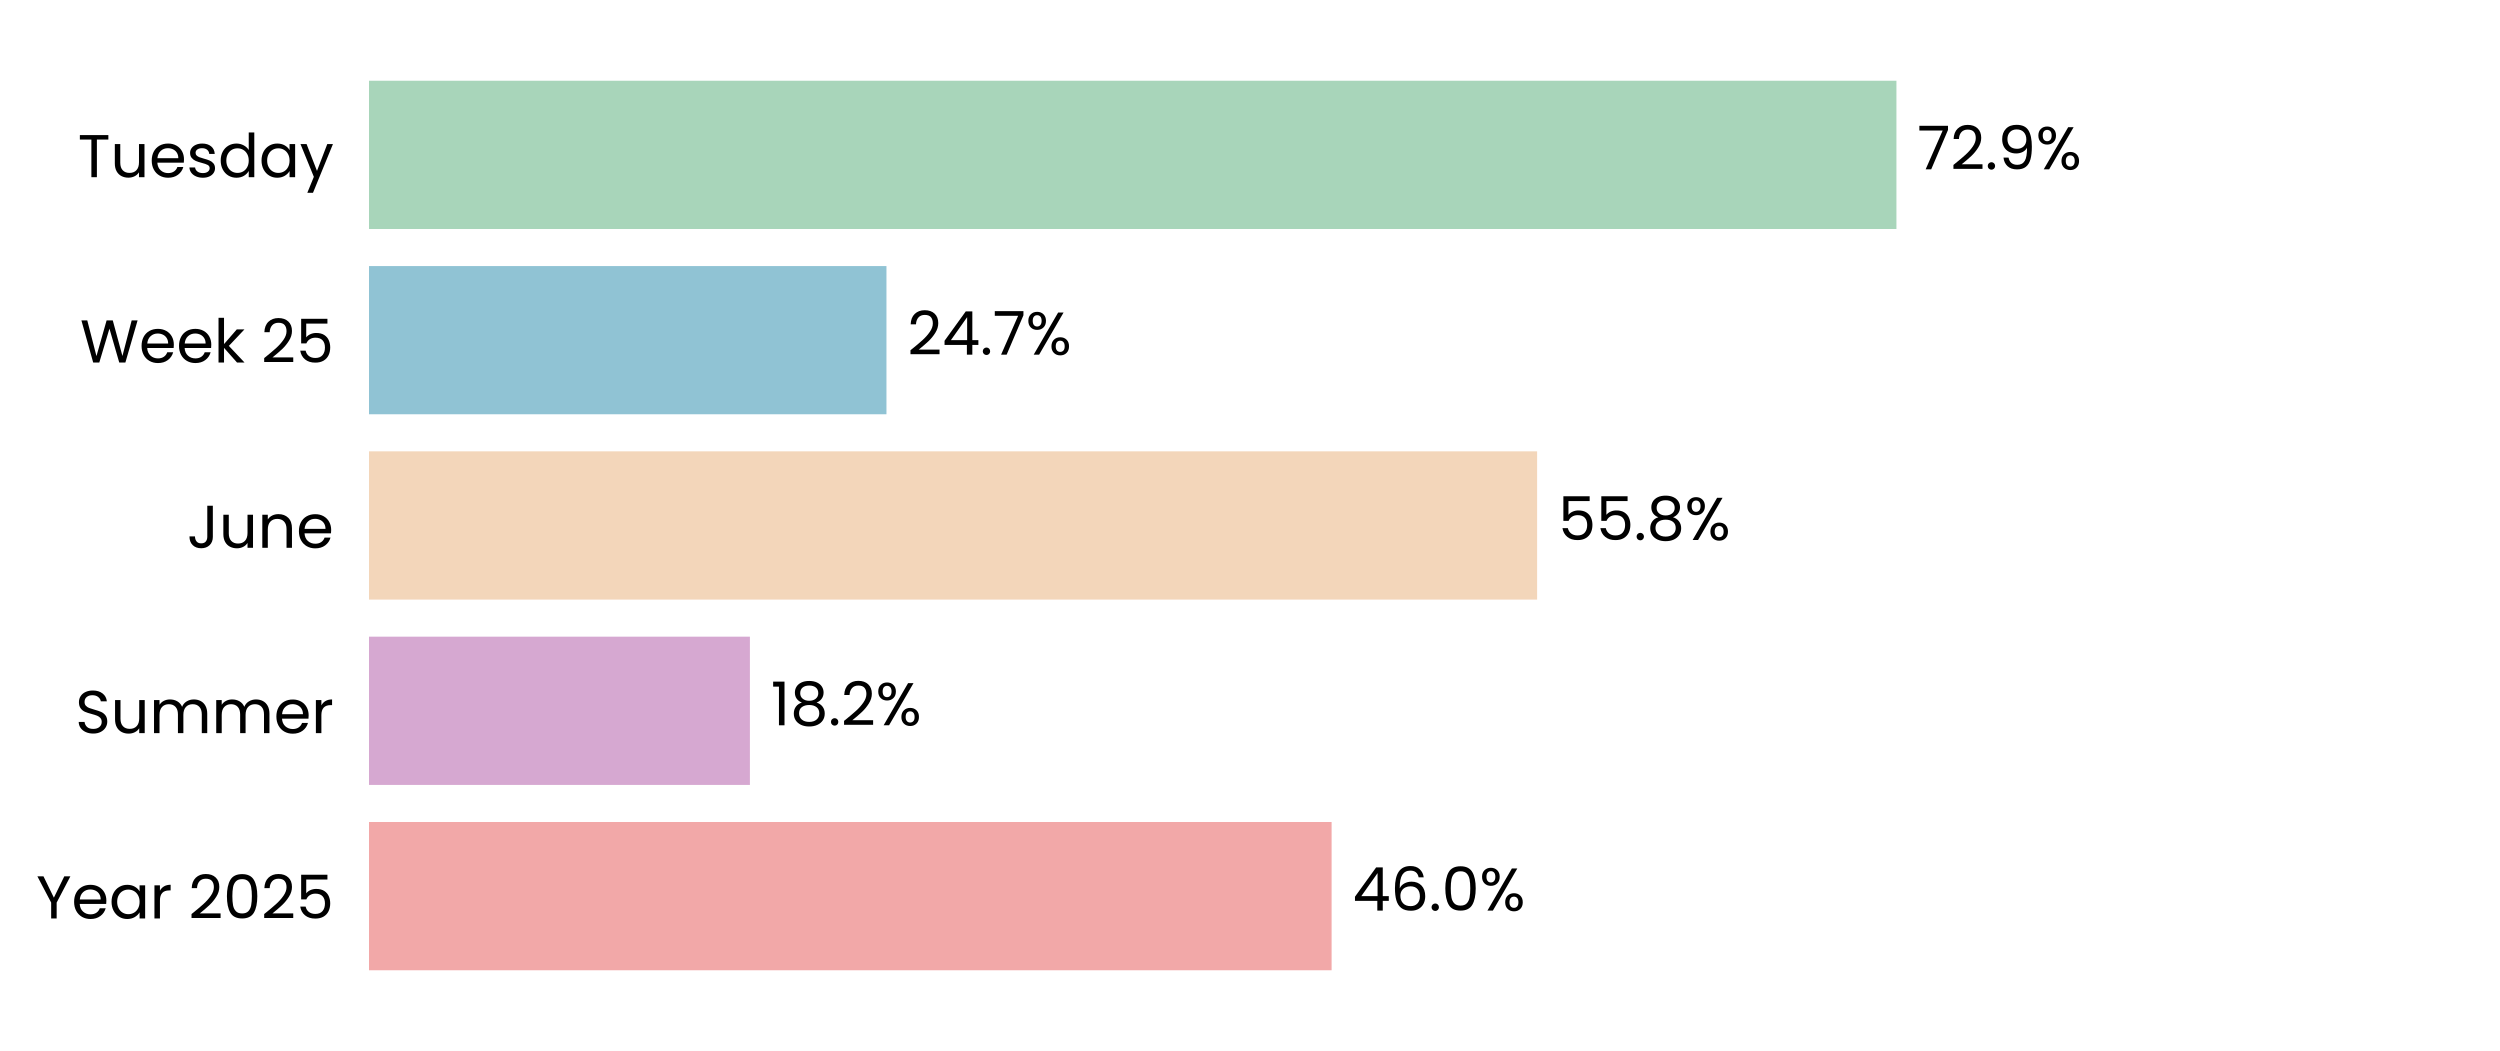
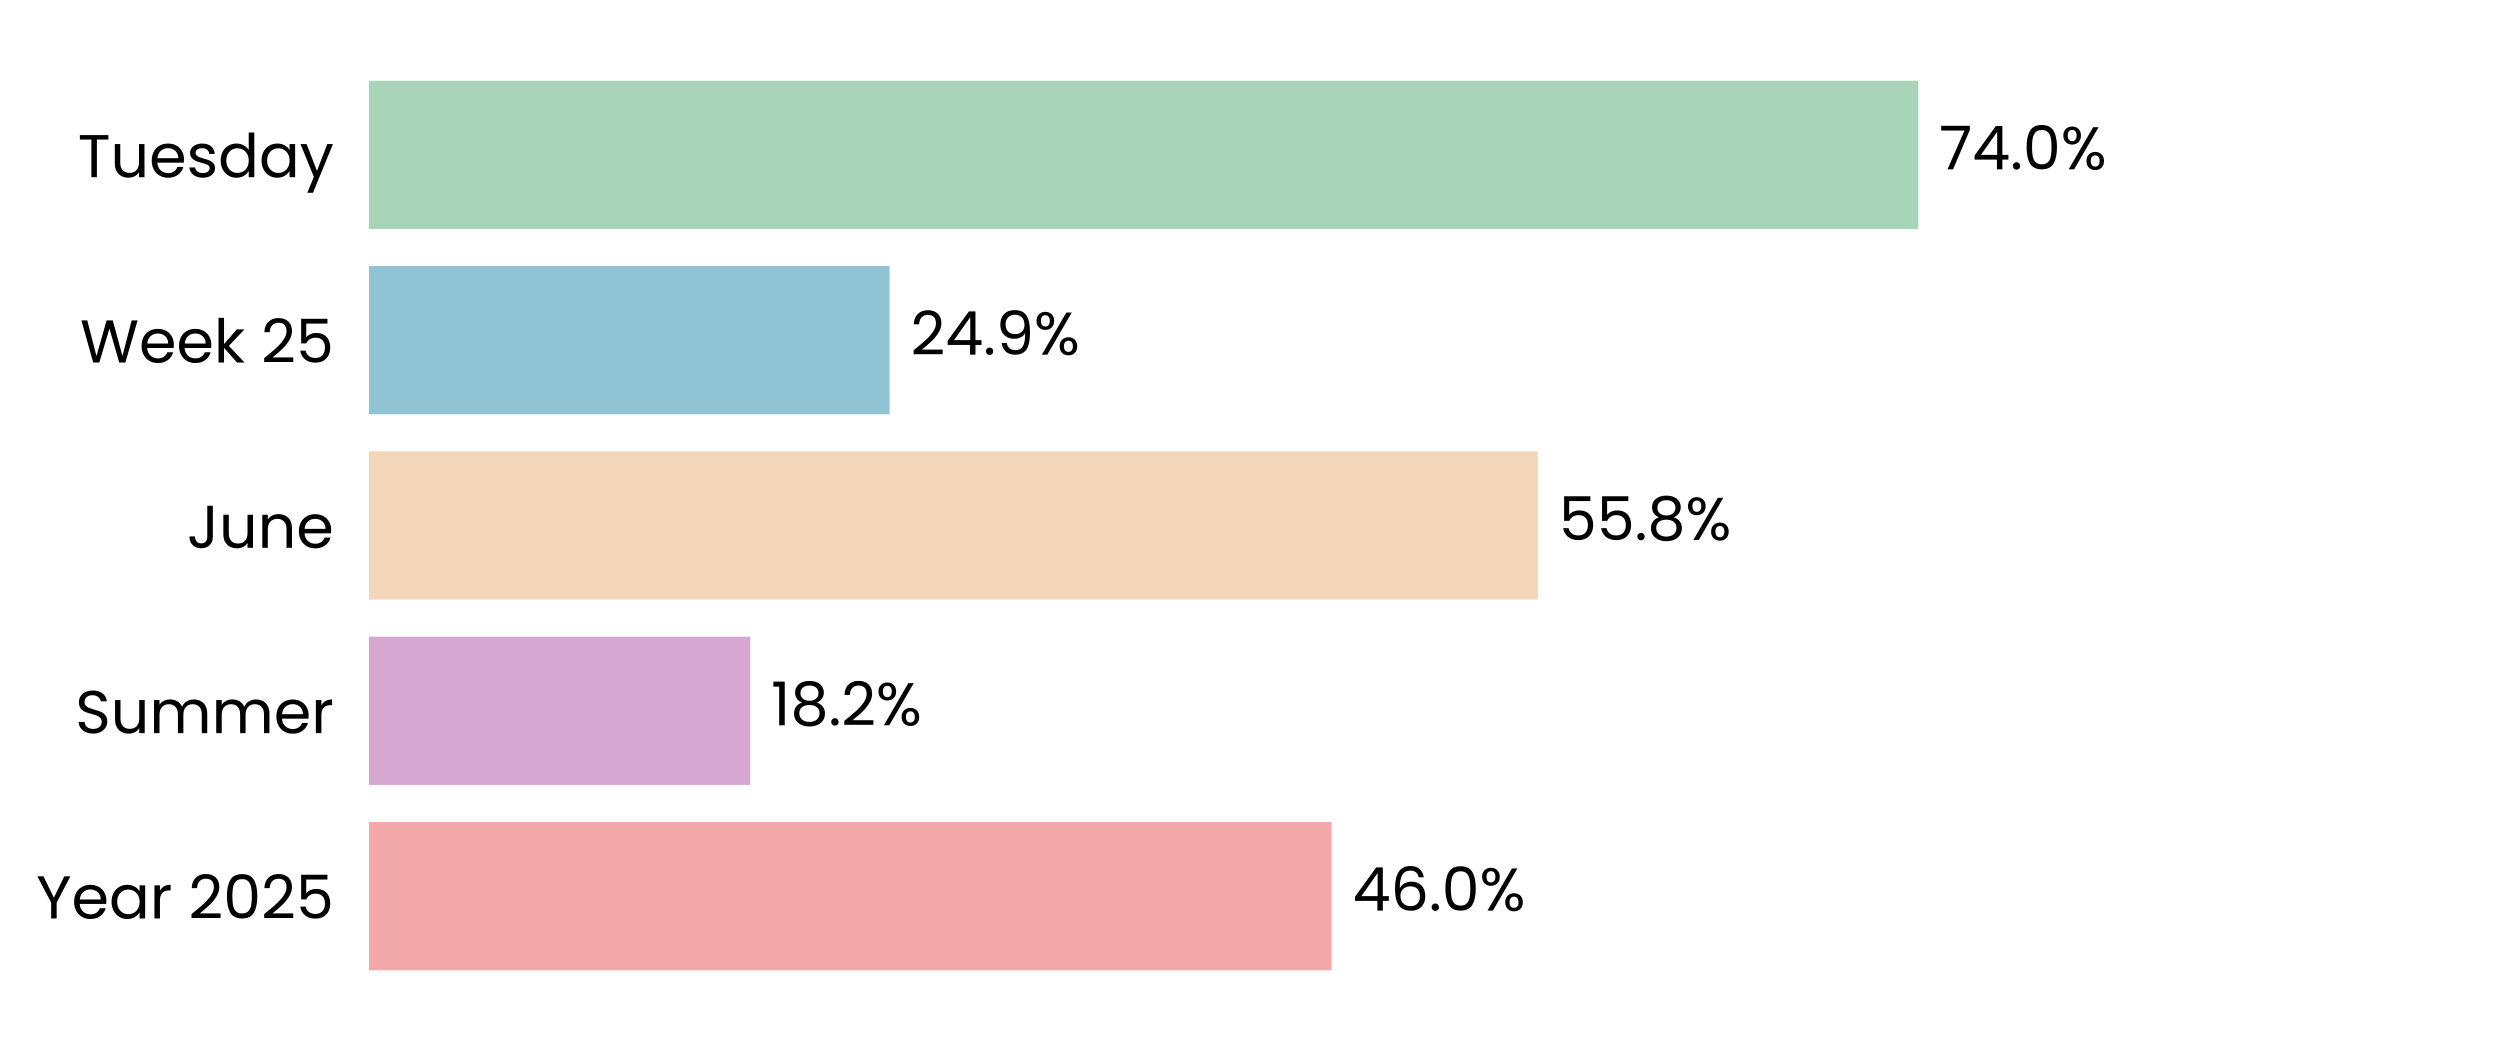
<svg xmlns="http://www.w3.org/2000/svg" xmlns:xlink="http://www.w3.org/1999/xlink" width="496.691pt" height="208.8pt" viewBox="0 0 496.691 208.8" version="1.1">
  <defs>
    <style type="text/css">*{stroke-linejoin: round; stroke-linecap: butt}</style>
  </defs>
  <g id="figure_1">
    <g id="patch_1">
      <path d="M 0 208.8  L 496.691 208.8  L 496.691 0  L 0 0  z " style="fill: #ffffff" />
    </g>
    <g id="axes_1">
      <g id="patch_2">
        <path d="M 73.311 201.6  L 489.491 201.6  L 489.491 7.2  L 73.311 7.2  z " style="fill: #ffffff" />
      </g>
      <g id="patch_3">
-         <path d="M 73.311 192.764  L 264.559 192.764  L 264.559 163.309  L 73.311 163.309  z " clip-path="url(#pe6acda85d9)" style="fill: #f2a8a8" />
+         <path d="M 73.311 192.764  L 264.571 192.764  L 264.571 163.309  L 73.311 163.309  z " clip-path="url(#p17a0957444)" style="fill: #f2a8a8" />
      </g>
      <g id="patch_4">
-         <path d="M 73.311 155.945  L 148.989 155.945  L 148.989 126.491  L 73.311 126.491  z " clip-path="url(#pe6acda85d9)" style="fill: #d6a8d1" />
+         <path d="M 73.311 155.945  L 149.036 155.945  L 149.036 126.491  L 73.311 126.491  z " clip-path="url(#p17a0957444)" style="fill: #d6a8d1" />
      </g>
      <g id="patch_5">
-         <path d="M 73.311 119.127  L 305.389 119.127  L 305.389 89.673  L 73.311 89.673  z " clip-path="url(#pe6acda85d9)" style="fill: #f3d6ba" />
+         <path d="M 73.311 119.127  L 305.534 119.127  L 305.534 89.673  L 73.311 89.673  z " clip-path="url(#p17a0957444)" style="fill: #f3d6ba" />
      </g>
      <g id="patch_6">
-         <path d="M 73.311 82.309  L 176.118 82.309  L 176.118 52.855  L 73.311 52.855  z " clip-path="url(#pe6acda85d9)" style="fill: #90c3d4" />
+         <path d="M 73.311 82.309  L 176.737 82.309  L 176.737 52.855  L 73.311 52.855  z " clip-path="url(#p17a0957444)" style="fill: #90c3d4" />
      </g>
      <g id="patch_7">
-         <path d="M 73.311 45.491  L 376.776 45.491  L 376.776 16.036  L 73.311 16.036  z " clip-path="url(#pe6acda85d9)" style="fill: #a8d5ba" />
+         <path d="M 73.311 45.491  L 381.111 45.491  L 381.111 16.036  L 73.311 16.036  z " clip-path="url(#p17a0957444)" style="fill: #a8d5ba" />
      </g>
      <g id="matplotlib.axis_1">
        <g id="ytick_1">
          <g id="text_1">
            <g transform="translate(7.2 182.4764) scale(0.12 -0.12)">
              <defs>
                <path id="Poppins-Regular-59" d="M 3616 4461  L 2163 1683  L 2163 0  L 1581 0  L 1581 1683  L 122 4461  L 768 4461  L 1869 2202  L 2970 4461  L 3616 4461  z " transform="scale(0.015625)" />
                <path id="Poppins-Regular-65" d="M 3693 1888  Q 3693 1722 3674 1536  L 870 1536  Q 902 1018 1225 726  Q 1549 435 2010 435  Q 2387 435 2640 611  Q 2893 787 2995 1082  L 3622 1082  Q 3482 576 3059 259  Q 2637 -58 2010 -58  Q 1510 -58 1116 166  Q 723 390 499 803  Q 275 1216 275 1760  Q 275 2304 492 2713  Q 710 3123 1104 3344  Q 1498 3565 2010 3565  Q 2509 3565 2893 3347  Q 3277 3130 3485 2749  Q 3693 2368 3693 1888  z M 3091 2010  Q 3091 2342 2944 2582  Q 2797 2822 2544 2947  Q 2291 3072 1984 3072  Q 1542 3072 1232 2790  Q 922 2509 877 2010  L 3091 2010  z " transform="scale(0.015625)" />
                <path id="Poppins-Regular-61" d="M 275 1766  Q 275 2304 492 2710  Q 710 3117 1091 3341  Q 1472 3565 1939 3565  Q 2400 3565 2739 3366  Q 3078 3168 3245 2867  L 3245 3507  L 3834 3507  L 3834 0  L 3245 0  L 3245 653  Q 3072 346 2729 144  Q 2387 -58 1933 -58  Q 1466 -58 1088 172  Q 710 403 492 819  Q 275 1235 275 1766  z M 3245 1760  Q 3245 2157 3085 2451  Q 2925 2746 2653 2902  Q 2381 3059 2054 3059  Q 1728 3059 1459 2905  Q 1190 2752 1030 2457  Q 870 2163 870 1766  Q 870 1363 1030 1065  Q 1190 768 1459 611  Q 1728 454 2054 454  Q 2381 454 2653 611  Q 2925 768 3085 1065  Q 3245 1363 3245 1760  z " transform="scale(0.015625)" />
                <path id="Poppins-Regular-72" d="M 1075 2938  Q 1229 3238 1513 3404  Q 1798 3571 2208 3571  L 2208 2970  L 2054 2970  Q 1075 2970 1075 1907  L 1075 0  L 493 0  L 493 3507  L 1075 3507  L 1075 2938  z " transform="scale(0.015625)" />
                <path id="Poppins-Regular-20" transform="scale(0.015625)" />
                <path id="Poppins-Regular-32" d="M 326 467  Q 1139 1120 1600 1539  Q 2061 1958 2377 2416  Q 2694 2874 2694 3315  Q 2694 3731 2492 3971  Q 2291 4211 1843 4211  Q 1408 4211 1168 3939  Q 928 3667 909 3213  L 346 3213  Q 371 3930 780 4320  Q 1190 4710 1837 4710  Q 2496 4710 2883 4345  Q 3270 3981 3270 3341  Q 3270 2810 2953 2307  Q 2637 1805 2233 1424  Q 1830 1043 1203 538  L 3405 538  L 3405 51  L 326 51  L 326 467  z " transform="scale(0.015625)" />
                <path id="Poppins-Regular-30" d="M 397 2362  Q 397 3462 755 4080  Q 1114 4698 2010 4698  Q 2899 4698 3257 4080  Q 3616 3462 3616 2362  Q 3616 1242 3257 621  Q 2899 0 2010 0  Q 1114 0 755 621  Q 397 1242 397 2362  z M 3040 2362  Q 3040 2918 2966 3305  Q 2893 3693 2665 3929  Q 2438 4166 2010 4166  Q 1574 4166 1347 3929  Q 1120 3693 1046 3305  Q 973 2918 973 2362  Q 973 1786 1046 1395  Q 1120 1005 1347 768  Q 1574 531 2010 531  Q 2438 531 2665 768  Q 2893 1005 2966 1395  Q 3040 1786 3040 2362  z " transform="scale(0.015625)" />
                <path id="Poppins-Regular-35" d="M 3347 4122  L 1101 4122  L 1101 2662  Q 1248 2867 1536 2998  Q 1824 3130 2157 3130  Q 2688 3130 3021 2909  Q 3354 2688 3498 2339  Q 3642 1990 3642 1600  Q 3642 1139 3469 774  Q 3296 410 2941 198  Q 2586 -13 2061 -13  Q 1389 -13 973 332  Q 557 678 467 1254  L 1037 1254  Q 1120 890 1389 685  Q 1658 480 2067 480  Q 2573 480 2829 784  Q 3085 1088 3085 1587  Q 3085 2086 2829 2358  Q 2573 2630 2074 2630  Q 1734 2630 1481 2467  Q 1229 2304 1114 2022  L 563 2022  L 563 4634  L 3347 4634  L 3347 4122  z " transform="scale(0.015625)" />
              </defs>
              <use xlink:href="#Poppins-Regular-59" />
              <use xlink:href="#Poppins-Regular-65" transform="translate(58.39999 0)" />
              <use xlink:href="#Poppins-Regular-61" transform="translate(120.4 0)" />
              <use xlink:href="#Poppins-Regular-72" transform="translate(188 0)" />
              <use xlink:href="#Poppins-Regular-20" transform="translate(225.3 0)" />
              <use xlink:href="#Poppins-Regular-32" transform="translate(252 0)" />
              <use xlink:href="#Poppins-Regular-30" transform="translate(309.4999 0)" />
              <use xlink:href="#Poppins-Regular-32" transform="translate(372.2999 0)" />
              <use xlink:href="#Poppins-Regular-35" transform="translate(429.7999 0)" />
            </g>
          </g>
        </g>
        <g id="ytick_2">
          <g id="text_2">
            <g transform="translate(14.95125 145.6582) scale(0.12 -0.12)">
              <defs>
                <path id="Poppins-Regular-53" d="M 1907 -45  Q 1466 -45 1117 112  Q 768 269 569 547  Q 371 826 365 1190  L 986 1190  Q 1018 877 1245 662  Q 1472 448 1907 448  Q 2323 448 2563 656  Q 2803 864 2803 1190  Q 2803 1446 2662 1606  Q 2522 1766 2310 1849  Q 2099 1933 1741 2029  Q 1299 2144 1033 2259  Q 768 2374 579 2620  Q 390 2867 390 3283  Q 390 3648 576 3929  Q 762 4211 1098 4364  Q 1434 4518 1869 4518  Q 2496 4518 2896 4204  Q 3296 3891 3347 3373  L 2707 3373  Q 2675 3629 2438 3824  Q 2202 4019 1811 4019  Q 1446 4019 1216 3830  Q 986 3642 986 3302  Q 986 3059 1123 2905  Q 1261 2752 1462 2672  Q 1664 2592 2029 2490  Q 2470 2368 2739 2249  Q 3008 2131 3200 1884  Q 3392 1638 3392 1216  Q 3392 890 3219 602  Q 3046 314 2707 134  Q 2368 -45 1907 -45  z " transform="scale(0.015625)" />
                <path id="Poppins-Regular-75" d="M 3603 3507  L 3603 0  L 3021 0  L 3021 518  Q 2854 250 2556 99  Q 2259 -51 1901 -51  Q 1491 -51 1164 118  Q 838 288 649 627  Q 461 966 461 1453  L 461 3507  L 1037 3507  L 1037 1530  Q 1037 1011 1299 732  Q 1562 454 2016 454  Q 2483 454 2752 742  Q 3021 1030 3021 1581  L 3021 3507  L 3603 3507  z " transform="scale(0.015625)" />
                <path id="Poppins-Regular-6d" d="M 4710 3571  Q 5120 3571 5440 3401  Q 5760 3232 5945 2893  Q 6131 2554 6131 2067  L 6131 0  L 5555 0  L 5555 1984  Q 5555 2509 5296 2787  Q 5037 3066 4595 3066  Q 4141 3066 3872 2774  Q 3603 2483 3603 1933  L 3603 0  L 3027 0  L 3027 1984  Q 3027 2509 2768 2787  Q 2509 3066 2067 3066  Q 1613 3066 1344 2774  Q 1075 2483 1075 1933  L 1075 0  L 493 0  L 493 3507  L 1075 3507  L 1075 3002  Q 1248 3277 1539 3424  Q 1830 3571 2182 3571  Q 2624 3571 2963 3372  Q 3302 3174 3469 2790  Q 3616 3162 3955 3366  Q 4294 3571 4710 3571  z " transform="scale(0.015625)" />
              </defs>
              <use xlink:href="#Poppins-Regular-53" />
              <use xlink:href="#Poppins-Regular-75" transform="translate(58.7 0)" />
              <use xlink:href="#Poppins-Regular-6d" transform="translate(122.7 0)" />
              <use xlink:href="#Poppins-Regular-6d" transform="translate(225.7 0)" />
              <use xlink:href="#Poppins-Regular-65" transform="translate(328.7 0)" />
              <use xlink:href="#Poppins-Regular-72" transform="translate(390.6999 0)" />
            </g>
          </g>
        </g>
        <g id="ytick_3">
          <g id="text_3">
            <g transform="translate(37.15125 108.84) scale(0.12 -0.12)">
              <defs>
                <path id="Poppins-Regular-4a" d="M 2739 4461  L 2739 1165  Q 2739 614 2400 284  Q 2061 -45 1504 -45  Q 941 -45 601 291  Q 262 627 262 1210  L 845 1210  Q 851 883 1014 678  Q 1178 474 1504 474  Q 1830 474 1990 669  Q 2150 864 2150 1165  L 2150 4461  L 2739 4461  z " transform="scale(0.015625)" />
                <path id="Poppins-Regular-6e" d="M 2202 3571  Q 2842 3571 3238 3184  Q 3635 2797 3635 2067  L 3635 0  L 3059 0  L 3059 1984  Q 3059 2509 2796 2787  Q 2534 3066 2080 3066  Q 1619 3066 1347 2778  Q 1075 2490 1075 1939  L 1075 0  L 493 0  L 493 3507  L 1075 3507  L 1075 3008  Q 1248 3277 1545 3424  Q 1843 3571 2202 3571  z " transform="scale(0.015625)" />
              </defs>
              <use xlink:href="#Poppins-Regular-4a" />
              <use xlink:href="#Poppins-Regular-75" transform="translate(52.99999 0)" />
              <use xlink:href="#Poppins-Regular-6e" transform="translate(117 0)" />
              <use xlink:href="#Poppins-Regular-65" transform="translate(181 0)" />
            </g>
          </g>
        </g>
        <g id="ytick_4">
          <g id="text_4">
            <g transform="translate(15.9 72.02182) scale(0.12 -0.12)">
              <defs>
                <path id="Poppins-Regular-57" d="M 6099 4461  L 4806 0  L 4154 0  L 3117 3590  L 2042 0  L 1395 -6  L 147 4461  L 768 4461  L 1741 678  L 2816 4461  L 3469 4461  L 4493 691  L 5472 4461  L 6099 4461  z " transform="scale(0.015625)" />
                <path id="Poppins-Regular-6b" d="M 2451 0  L 1075 1549  L 1075 0  L 493 0  L 493 4736  L 1075 4736  L 1075 1952  L 2426 3507  L 3238 3507  L 1587 1760  L 3245 0  L 2451 0  z " transform="scale(0.015625)" />
              </defs>
              <use xlink:href="#Poppins-Regular-57" />
              <use xlink:href="#Poppins-Regular-65" transform="translate(97.59999 0)" />
              <use xlink:href="#Poppins-Regular-65" transform="translate(159.6 0)" />
              <use xlink:href="#Poppins-Regular-6b" transform="translate(221.6 0)" />
              <use xlink:href="#Poppins-Regular-20" transform="translate(273.0999 0)" />
              <use xlink:href="#Poppins-Regular-32" transform="translate(299.7999 0)" />
              <use xlink:href="#Poppins-Regular-35" transform="translate(357.2999 0)" />
            </g>
          </g>
        </g>
        <g id="ytick_5">
          <g id="text_5">
            <g transform="translate(15.4575 35.20364) scale(0.12 -0.12)">
              <defs>
                <path id="Poppins-Regular-54" d="M 3238 4461  L 3238 3987  L 2022 3987  L 2022 0  L 1440 0  L 1440 3987  L 218 3987  L 218 4461  L 3238 4461  z " transform="scale(0.015625)" />
                <path id="Poppins-Regular-73" d="M 1734 -58  Q 1331 -58 1011 80  Q 691 218 505 464  Q 320 710 301 1030  L 902 1030  Q 928 768 1149 601  Q 1370 435 1728 435  Q 2061 435 2253 582  Q 2445 730 2445 954  Q 2445 1184 2240 1296  Q 2035 1408 1606 1517  Q 1216 1619 969 1724  Q 723 1830 547 2038  Q 371 2246 371 2586  Q 371 2854 531 3078  Q 691 3302 985 3433  Q 1280 3565 1658 3565  Q 2240 3565 2598 3270  Q 2957 2976 2982 2464  L 2400 2464  Q 2381 2739 2179 2905  Q 1978 3072 1638 3072  Q 1325 3072 1139 2937  Q 954 2803 954 2586  Q 954 2413 1066 2301  Q 1178 2189 1347 2121  Q 1517 2054 1818 1971  Q 2195 1869 2432 1769  Q 2669 1670 2838 1472  Q 3008 1274 3014 954  Q 3014 666 2854 435  Q 2694 205 2403 73  Q 2112 -58 1734 -58  z " transform="scale(0.015625)" />
                <path id="Poppins-Regular-64" d="M 275 1766  Q 275 2304 492 2710  Q 710 3117 1091 3341  Q 1472 3565 1946 3565  Q 2355 3565 2707 3376  Q 3059 3187 3245 2880  L 3245 4736  L 3834 4736  L 3834 0  L 3245 0  L 3245 659  Q 3072 346 2733 144  Q 2394 -58 1939 -58  Q 1472 -58 1091 172  Q 710 403 492 819  Q 275 1235 275 1766  z M 3245 1760  Q 3245 2157 3085 2451  Q 2925 2746 2653 2902  Q 2381 3059 2054 3059  Q 1728 3059 1459 2905  Q 1190 2752 1030 2457  Q 870 2163 870 1766  Q 870 1363 1030 1065  Q 1190 768 1459 611  Q 1728 454 2054 454  Q 2381 454 2653 611  Q 2925 768 3085 1065  Q 3245 1363 3245 1760  z " transform="scale(0.015625)" />
                <path id="Poppins-Regular-79" d="M 3514 3507  L 1402 -1651  L 800 -1651  L 1491 38  L 77 3507  L 723 3507  L 1824 666  L 2912 3507  L 3514 3507  z " transform="scale(0.015625)" />
              </defs>
              <use xlink:href="#Poppins-Regular-54" />
              <use xlink:href="#Poppins-Regular-75" transform="translate(54.09999 0)" />
              <use xlink:href="#Poppins-Regular-65" transform="translate(118.1 0)" />
              <use xlink:href="#Poppins-Regular-73" transform="translate(180.1 0)" />
              <use xlink:href="#Poppins-Regular-64" transform="translate(232.3 0)" />
              <use xlink:href="#Poppins-Regular-61" transform="translate(299.8999 0)" />
              <use xlink:href="#Poppins-Regular-79" transform="translate(367.4999 0)" />
            </g>
          </g>
        </g>
      </g>
      <g id="text_6">
-         <g transform="translate(268.7211 180.9164) scale(0.12 -0.12)">
+         <g transform="translate(268.7329 180.9164) scale(0.12 -0.12)">
          <defs>
            <path id="Poppins-Regular-34" d="M 256 1030  L 256 1472  L 2502 4582  L 3200 4582  L 3200 1536  L 3840 1536  L 3840 1030  L 3200 1030  L 3200 0  L 2624 0  L 2624 1030  L 256 1030  z M 2650 3974  L 928 1536  L 2650 1536  L 2650 3974  z " transform="scale(0.015625)" />
            <path id="Poppins-Regular-36" d="M 2976 3526  Q 2835 4237 2099 4237  Q 1530 4237 1248 3798  Q 966 3360 973 2355  Q 1120 2688 1462 2877  Q 1805 3066 2227 3066  Q 2886 3066 3280 2656  Q 3674 2246 3674 1523  Q 3674 1088 3504 742  Q 3334 397 2992 192  Q 2650 -13 2163 -13  Q 1504 -13 1133 281  Q 762 576 614 1094  Q 467 1613 467 2374  Q 467 4723 2106 4723  Q 2733 4723 3091 4384  Q 3450 4045 3514 3526  L 2976 3526  z M 2106 2573  Q 1830 2573 1587 2461  Q 1344 2349 1193 2121  Q 1043 1894 1043 1568  Q 1043 1082 1324 778  Q 1606 474 2131 474  Q 2579 474 2844 752  Q 3110 1030 3110 1504  Q 3110 2003 2854 2288  Q 2598 2573 2106 2573  z " transform="scale(0.015625)" />
            <path id="Poppins-Regular-2e" d="M 678 -38  Q 512 -38 397 77  Q 282 192 282 358  Q 282 525 397 640  Q 512 755 678 755  Q 838 755 950 640  Q 1062 525 1062 358  Q 1062 192 950 77  Q 838 -38 678 -38  z " transform="scale(0.015625)" />
            <path id="Poppins-Regular-25" d="M 269 3584  Q 269 4019 531 4278  Q 794 4538 1203 4538  Q 1613 4538 1875 4278  Q 2138 4019 2138 3584  Q 2138 3142 1875 2883  Q 1613 2624 1203 2624  Q 794 2624 531 2883  Q 269 3142 269 3584  z M 4006 4467  L 1414 0  L 838 0  L 3430 4467  L 4006 4467  z M 1203 4179  Q 986 4179 861 4028  Q 736 3878 736 3584  Q 736 3290 861 3136  Q 986 2982 1203 2982  Q 1421 2982 1549 3139  Q 1677 3296 1677 3584  Q 1677 3878 1549 4028  Q 1421 4179 1203 4179  z M 2720 883  Q 2720 1325 2982 1584  Q 3245 1843 3654 1843  Q 4064 1843 4323 1584  Q 4582 1325 4582 883  Q 4582 448 4323 185  Q 4064 -77 3654 -77  Q 3245 -77 2982 182  Q 2720 442 2720 883  z M 3648 1478  Q 3430 1478 3302 1328  Q 3174 1178 3174 883  Q 3174 595 3302 444  Q 3430 294 3648 294  Q 3866 294 3994 444  Q 4122 595 4122 883  Q 4122 1178 3994 1328  Q 3866 1478 3648 1478  z " transform="scale(0.015625)" />
          </defs>
          <use xlink:href="#Poppins-Regular-34" />
          <use xlink:href="#Poppins-Regular-36" transform="translate(62.89999 0)" />
          <use xlink:href="#Poppins-Regular-2e" transform="translate(126.4 0)" />
          <use xlink:href="#Poppins-Regular-30" transform="translate(147.4 0)" />
          <use xlink:href="#Poppins-Regular-25" transform="translate(210.2 0)" />
        </g>
      </g>
      <g id="text_7">
-         <g transform="translate(153.1507 144.0982) scale(0.12 -0.12)">
+         <g transform="translate(153.1978 144.0982) scale(0.12 -0.12)">
          <defs>
            <path id="Poppins-Regular-31" d="M 243 4096  L 243 4627  L 1446 4627  L 1446 0  L 858 0  L 858 4096  L 243 4096  z " transform="scale(0.015625)" />
            <path id="Poppins-Regular-38" d="M 1242 2406  Q 883 2547 691 2816  Q 499 3085 499 3469  Q 499 3814 672 4092  Q 845 4371 1187 4534  Q 1530 4698 2016 4698  Q 2502 4698 2844 4534  Q 3187 4371 3363 4092  Q 3539 3814 3539 3469  Q 3539 3098 3340 2819  Q 3142 2541 2797 2406  Q 3194 2285 3427 1981  Q 3661 1677 3661 1248  Q 3661 832 3456 521  Q 3251 211 2876 41  Q 2502 -128 2016 -128  Q 1530 -128 1162 41  Q 794 211 589 521  Q 384 832 384 1248  Q 384 1677 614 1984  Q 845 2291 1242 2406  z M 2976 3398  Q 2976 3789 2720 4000  Q 2464 4211 2016 4211  Q 1574 4211 1318 4000  Q 1062 3789 1062 3392  Q 1062 3034 1328 2816  Q 1594 2598 2016 2598  Q 2445 2598 2710 2819  Q 2976 3040 2976 3398  z M 2016 2150  Q 1542 2150 1241 1929  Q 941 1709 941 1267  Q 941 858 1232 608  Q 1523 358 2016 358  Q 2509 358 2797 608  Q 3085 858 3085 1267  Q 3085 1696 2790 1923  Q 2496 2150 2016 2150  z " transform="scale(0.015625)" />
          </defs>
          <use xlink:href="#Poppins-Regular-31" />
          <use xlink:href="#Poppins-Regular-38" transform="translate(31.99998 0)" />
          <use xlink:href="#Poppins-Regular-2e" transform="translate(95.09998 0)" />
          <use xlink:href="#Poppins-Regular-32" transform="translate(116.1 0)" />
          <use xlink:href="#Poppins-Regular-25" transform="translate(173.5999 0)" />
        </g>
      </g>
      <g id="text_8">
-         <g transform="translate(309.5512 107.28) scale(0.12 -0.12)">
+         <g transform="translate(309.6957 107.28) scale(0.12 -0.12)">
          <use xlink:href="#Poppins-Regular-35" />
          <use xlink:href="#Poppins-Regular-35" transform="translate(62.79999 0)" />
          <use xlink:href="#Poppins-Regular-2e" transform="translate(125.6 0)" />
          <use xlink:href="#Poppins-Regular-38" transform="translate(146.6 0)" />
          <use xlink:href="#Poppins-Regular-25" transform="translate(209.7 0)" />
        </g>
      </g>
      <g id="text_9">
-         <g transform="translate(180.2794 70.46182) scale(0.12 -0.12)">
+         <g transform="translate(180.8987 70.46182) scale(0.12 -0.12)">
          <defs>
-             <path id="Poppins-Regular-37" d="M 3245 4173  L 1466 0  L 877 0  L 2682 4115  L 211 4115  L 211 4614  L 3245 4614  L 3245 4173  z " transform="scale(0.015625)" />
+             <path id="Poppins-Regular-39" d="M 1146 1242  Q 1210 877 1443 678  Q 1677 480 2074 480  Q 2605 480 2857 896  Q 3110 1312 3098 2298  Q 2963 2010 2649 1846  Q 2336 1683 1952 1683  Q 1523 1683 1187 1859  Q 851 2035 659 2374  Q 467 2714 467 3194  Q 467 3878 864 4297  Q 1261 4717 1990 4717  Q 2886 4717 3248 4134  Q 3610 3552 3610 2400  Q 3610 1594 3466 1069  Q 3322 544 2979 269  Q 2637 -6 2042 -6  Q 1389 -6 1024 346  Q 659 698 608 1242  L 1146 1242  z M 2048 2176  Q 2477 2176 2752 2441  Q 3027 2707 3027 3162  Q 3027 3642 2758 3936  Q 2490 4230 2003 4230  Q 1555 4230 1289 3948  Q 1024 3667 1024 3206  Q 1024 2739 1286 2457  Q 1549 2176 2048 2176  z " transform="scale(0.015625)" />
          </defs>
          <use xlink:href="#Poppins-Regular-32" />
          <use xlink:href="#Poppins-Regular-34" transform="translate(57.49999 0)" />
          <use xlink:href="#Poppins-Regular-2e" transform="translate(120.4 0)" />
-           <use xlink:href="#Poppins-Regular-37" transform="translate(141.4 0)" />
-           <use xlink:href="#Poppins-Regular-25" transform="translate(196 0)" />
+           <use xlink:href="#Poppins-Regular-39" transform="translate(141.4 0)" />
+           <use xlink:href="#Poppins-Regular-25" transform="translate(204.3999 0)" />
        </g>
      </g>
      <g id="text_10">
-         <g transform="translate(380.9376 33.64364) scale(0.12 -0.12)">
+         <g transform="translate(385.2728 33.64364) scale(0.12 -0.12)">
          <defs>
-             <path id="Poppins-Regular-39" d="M 1146 1242  Q 1210 877 1443 678  Q 1677 480 2074 480  Q 2605 480 2857 896  Q 3110 1312 3098 2298  Q 2963 2010 2649 1846  Q 2336 1683 1952 1683  Q 1523 1683 1187 1859  Q 851 2035 659 2374  Q 467 2714 467 3194  Q 467 3878 864 4297  Q 1261 4717 1990 4717  Q 2886 4717 3248 4134  Q 3610 3552 3610 2400  Q 3610 1594 3466 1069  Q 3322 544 2979 269  Q 2637 -6 2042 -6  Q 1389 -6 1024 346  Q 659 698 608 1242  L 1146 1242  z M 2048 2176  Q 2477 2176 2752 2441  Q 3027 2707 3027 3162  Q 3027 3642 2758 3936  Q 2490 4230 2003 4230  Q 1555 4230 1289 3948  Q 1024 3667 1024 3206  Q 1024 2739 1286 2457  Q 1549 2176 2048 2176  z " transform="scale(0.015625)" />
+             <path id="Poppins-Regular-37" d="M 3245 4173  L 1466 0  L 877 0  L 2682 4115  L 211 4115  L 211 4614  L 3245 4614  L 3245 4173  z " transform="scale(0.015625)" />
          </defs>
          <use xlink:href="#Poppins-Regular-37" />
-           <use xlink:href="#Poppins-Regular-32" transform="translate(54.59999 0)" />
-           <use xlink:href="#Poppins-Regular-2e" transform="translate(112.1 0)" />
-           <use xlink:href="#Poppins-Regular-39" transform="translate(133.1 0)" />
-           <use xlink:href="#Poppins-Regular-25" transform="translate(196.0999 0)" />
+           <use xlink:href="#Poppins-Regular-34" transform="translate(54.59999 0)" />
+           <use xlink:href="#Poppins-Regular-2e" transform="translate(117.5 0)" />
+           <use xlink:href="#Poppins-Regular-30" transform="translate(138.5 0)" />
+           <use xlink:href="#Poppins-Regular-25" transform="translate(201.3 0)" />
        </g>
      </g>
    </g>
  </g>
  <defs>
-     <clipPath id="pe6acda85d9">
+     <clipPath id="p17a0957444">
      <rect x="73.311" y="7.2" width="416.18" height="194.4" />
    </clipPath>
  </defs>
</svg>
